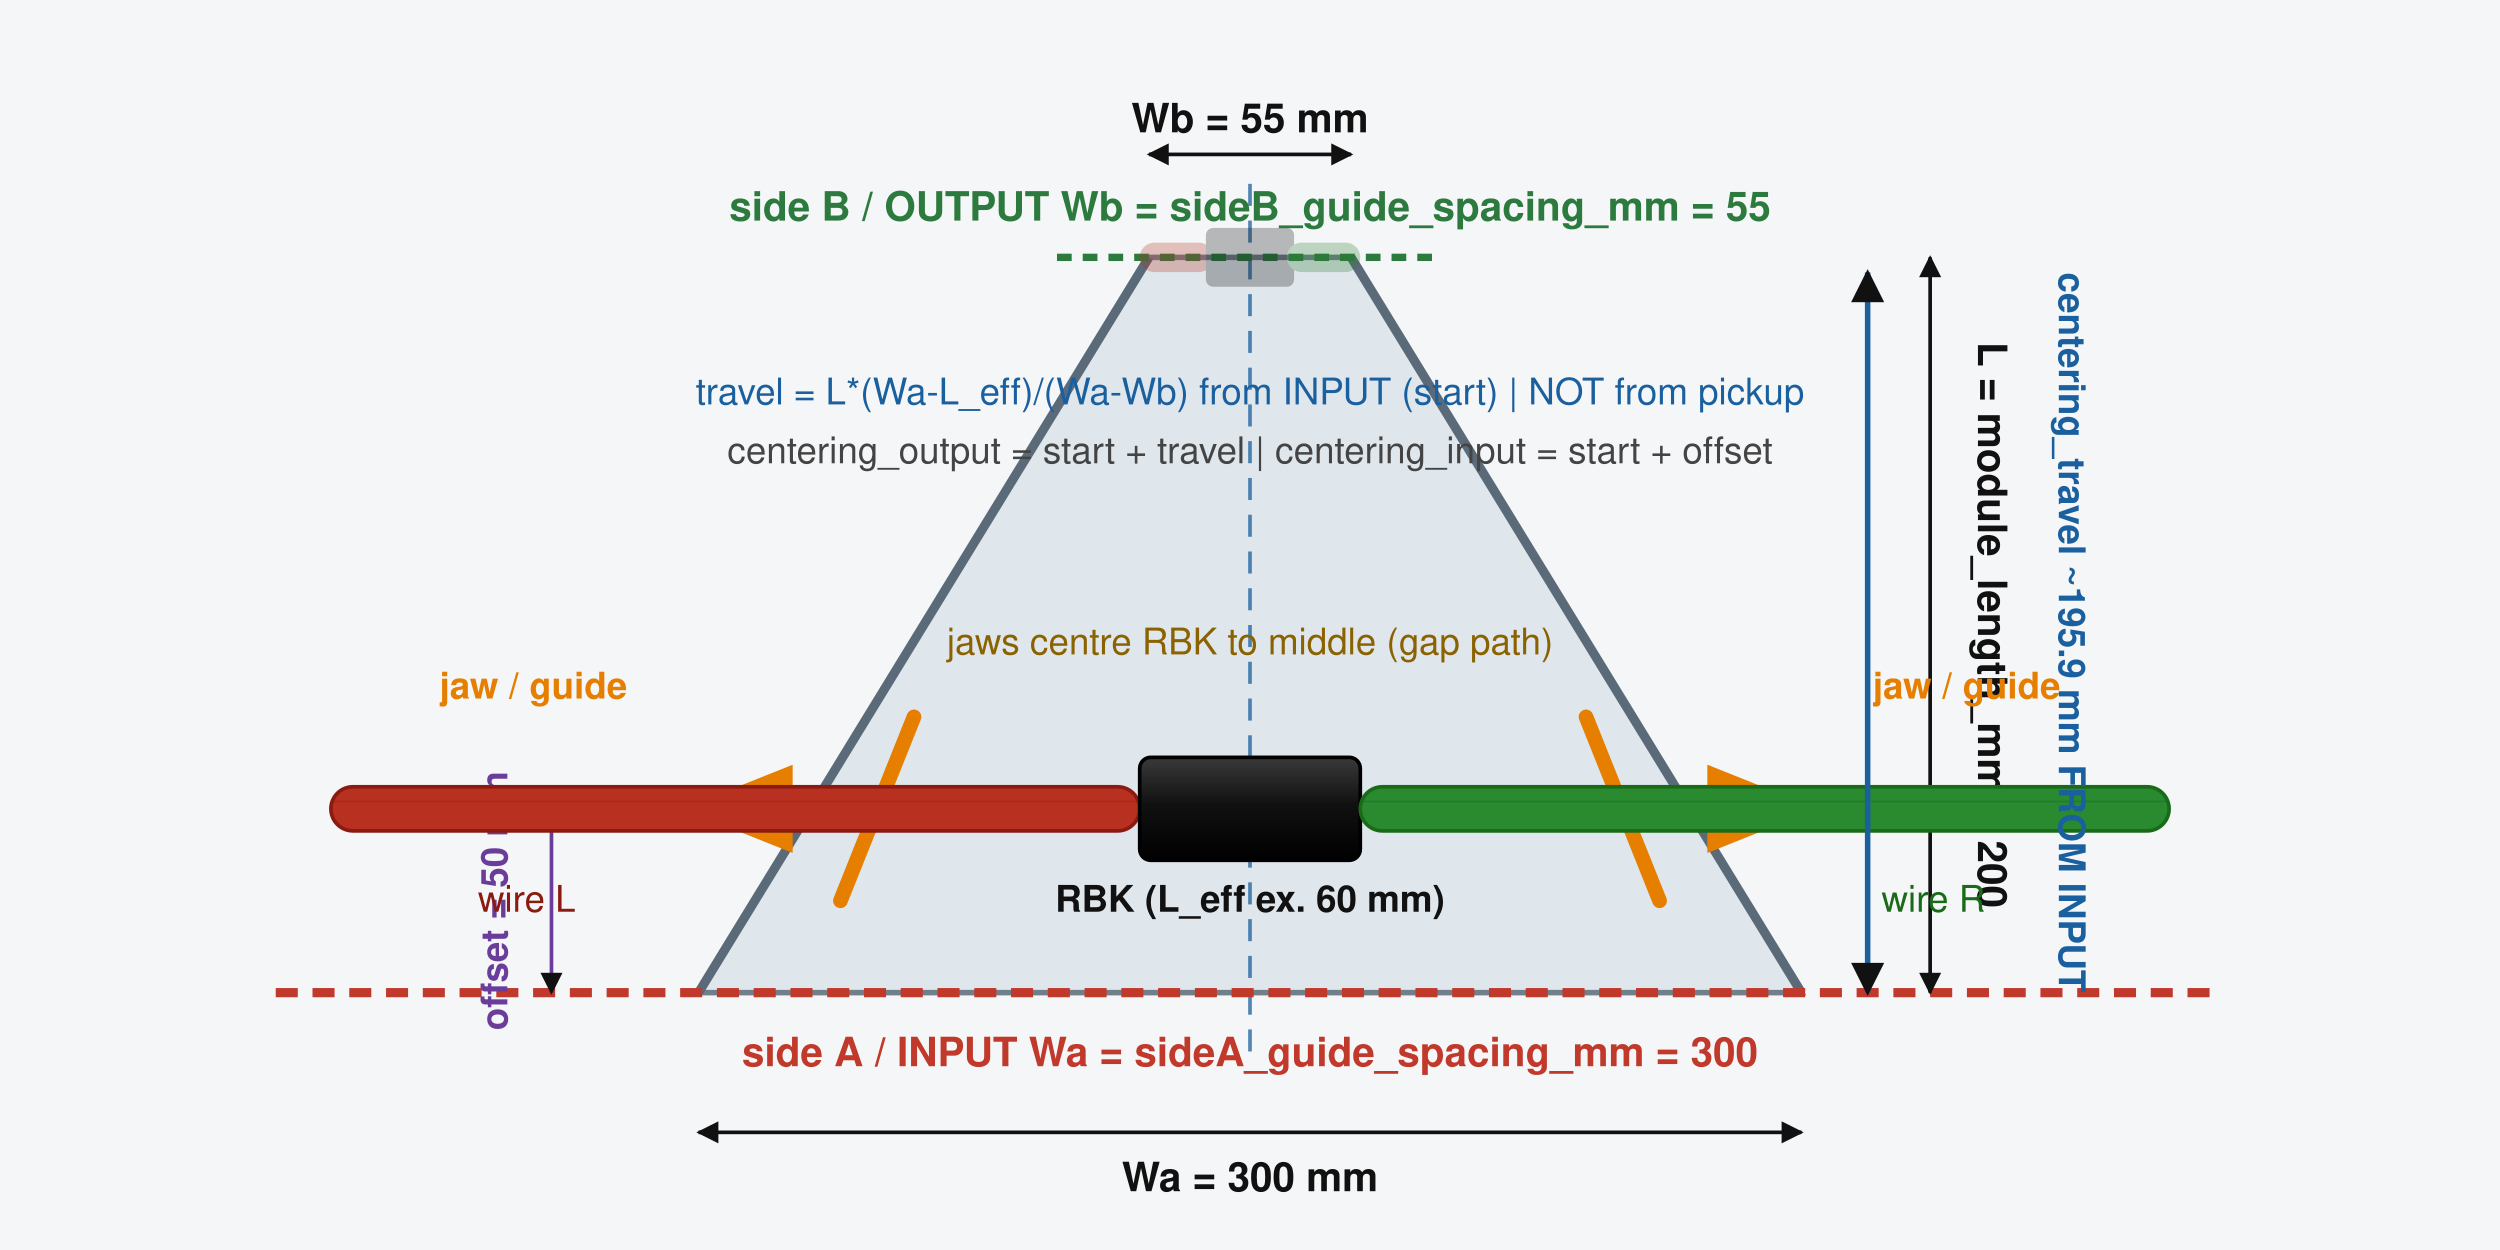
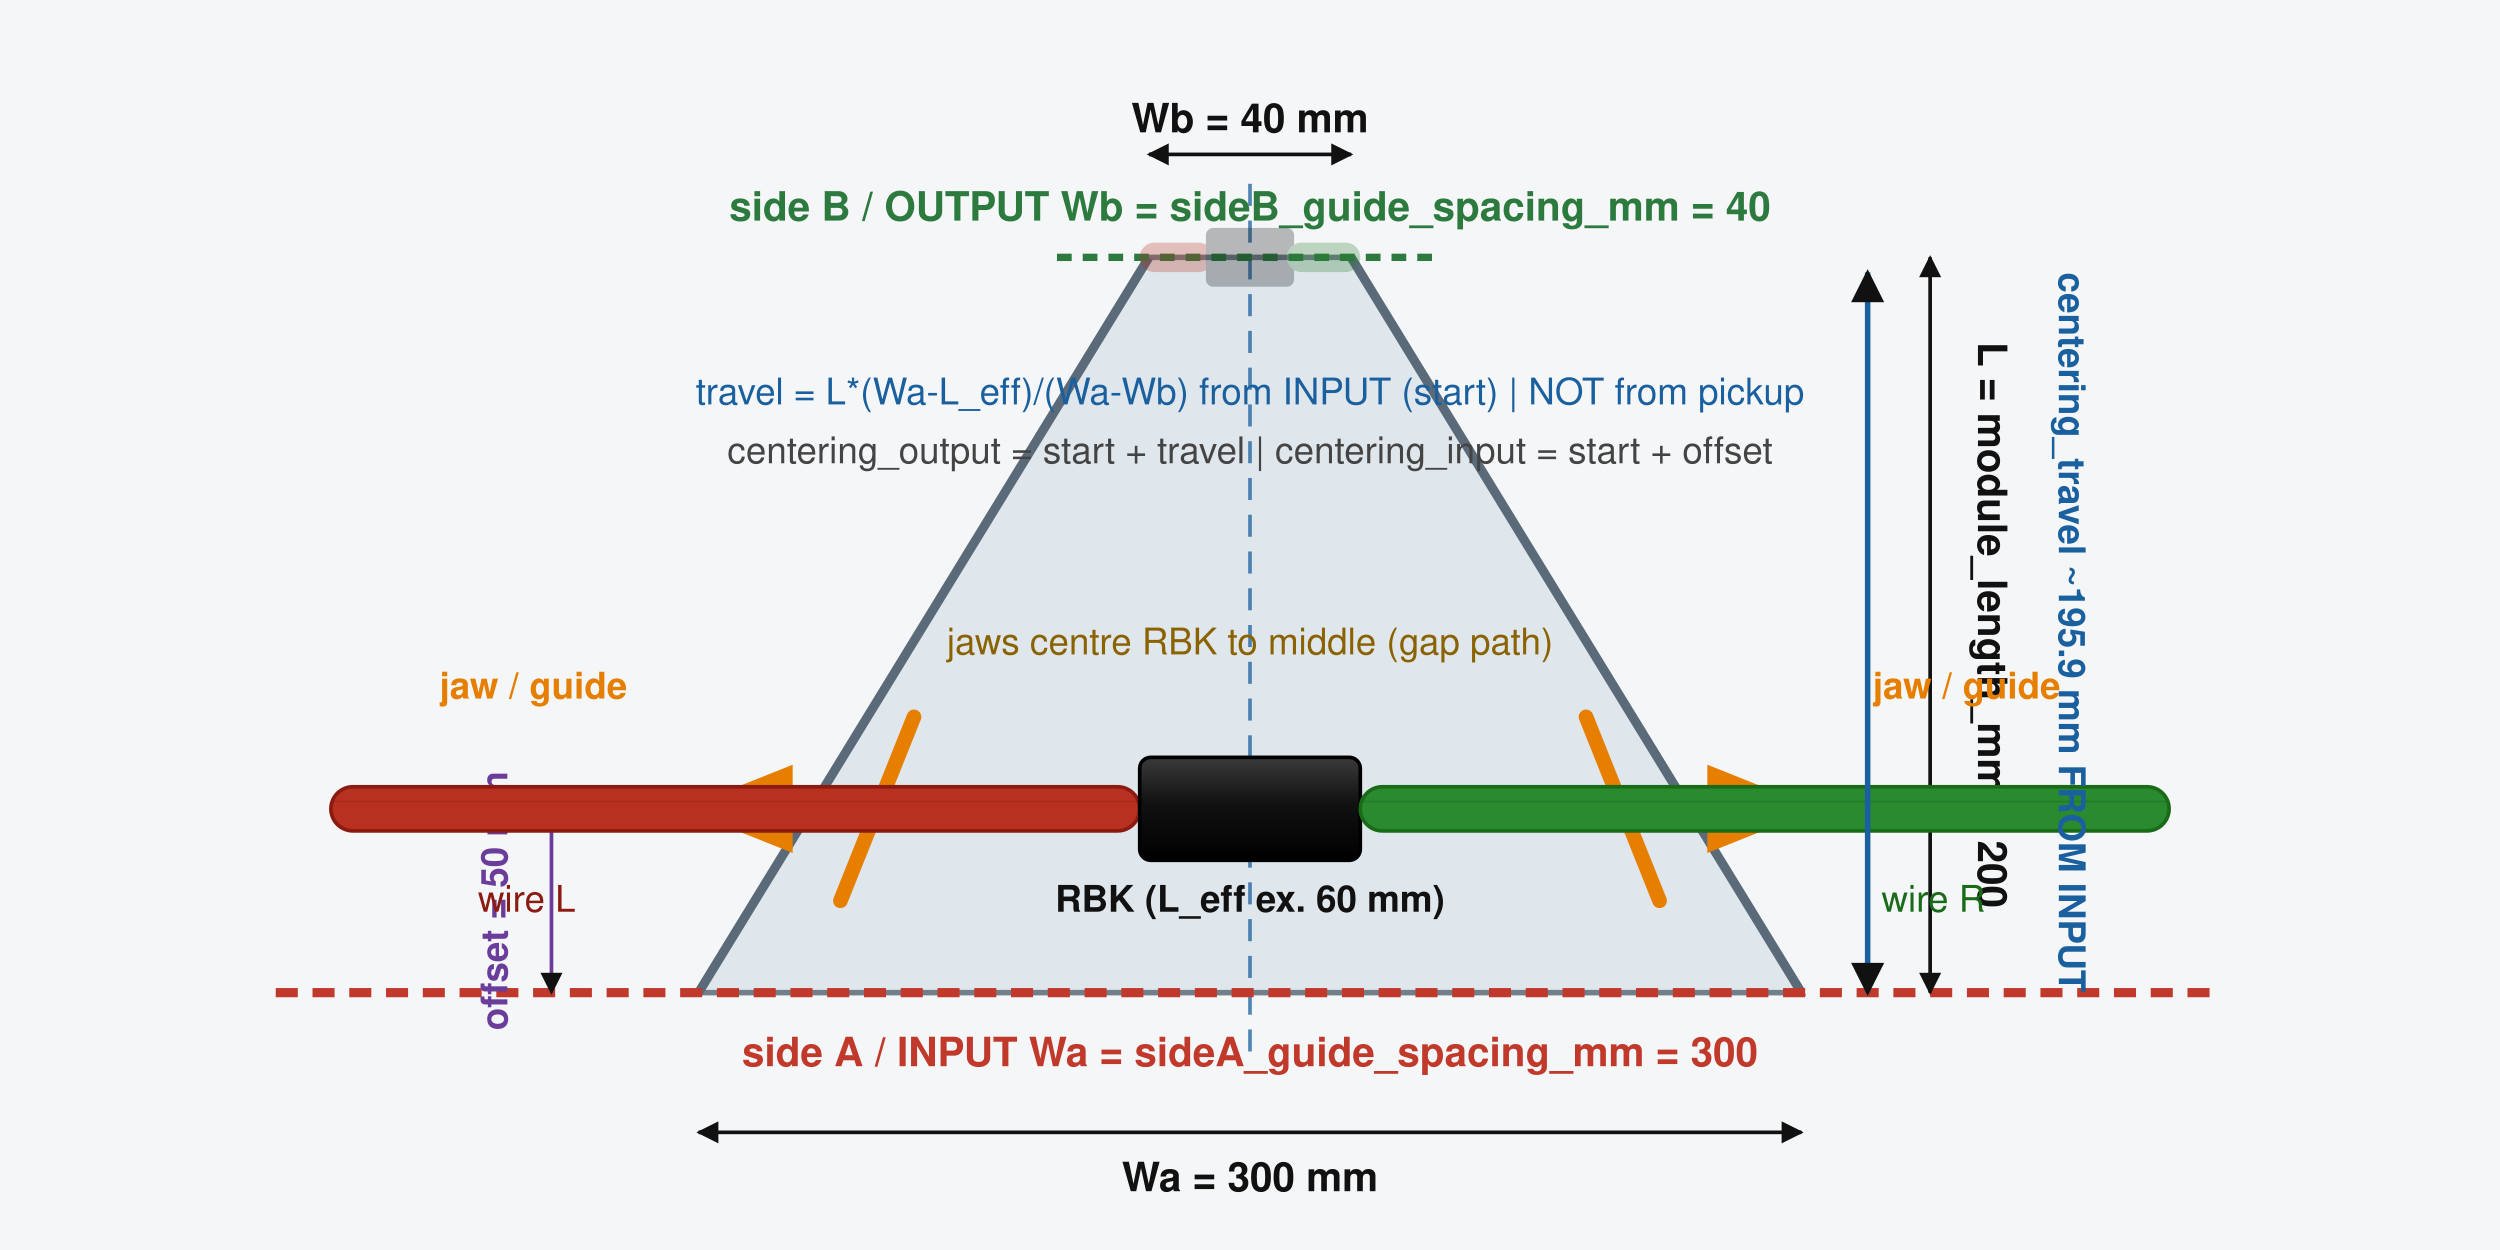
<svg xmlns="http://www.w3.org/2000/svg" viewBox="-60.0 90.0 680.0 340.0" width="680" height="340" role="img" aria-labelledby="title">
  <defs>
    <marker id="arrow" viewBox="0 0 10 10" refX="9" refY="5" markerWidth="6" markerHeight="6" orient="auto-start-reverse">
      <path d="M 0 0 L 10 5 L 0 10 z" fill="#111" />
    </marker>
    <pattern id="insRed" patternUnits="userSpaceOnUse" width="8" height="8">
      <rect width="8" height="8" fill="#B83020" />
      <line x1="0" y1="4" x2="8" y2="4" stroke="#902010" stroke-width="0.5" opacity="0.35" />
    </pattern>
    <pattern id="insGrn" patternUnits="userSpaceOnUse" width="8" height="8">
      <rect width="8" height="8" fill="#2A8A30" />
      <line x1="0" y1="4" x2="8" y2="4" stroke="#106020" stroke-width="0.5" opacity="0.35" />
    </pattern>
    <linearGradient id="rbkGrad" x1="0" y1="0" x2="0" y2="1">
      <stop offset="0%" stop-color="#3a3a3a" />
      <stop offset="45%" stop-color="#111" />
      <stop offset="100%" stop-color="#000" />
    </linearGradient>
  </defs>
  <rect x="-60.0" y="90.0" width="680.0" height="340.0" fill="#f4f6f8" />
  <g font-family="Segoe UI, Helvetica, Arial, sans-serif">
    <path d="M 130.0 360 L 252.5 160 L 307.5 160 L 430.0 360 Z" fill="#dce3ea" stroke="#5a6a78" stroke-width="1.5" opacity="0.85" />
    <path d="M 130.0 360 L 252.5 160" fill="none" stroke="#5a6a78" stroke-width="2.5" />
    <path d="M 430.0 360 L 307.5 160" fill="none" stroke="#5a6a78" stroke-width="2.5" />
    <line x1="280" y1="140" x2="280" y2="380" stroke="#1a5f9e" stroke-width="1" stroke-dasharray="6 4" opacity="0.75" />
    <line x1="227.5" y1="160" x2="332.5" y2="160" stroke="#2d7a3e" stroke-width="2" stroke-dasharray="4 3" />
    <text x="280" y="150" text-anchor="middle" font-size="11" font-weight="700" fill="#2d7a3e">
-       side B / OUTPUT  Wb = sideB_guide_spacing_mm = 55
+       side B / OUTPUT  Wb = sideB_guide_spacing_mm = 40
    </text>
    <line x1="15.0" y1="360" x2="545.0" y2="360" stroke="#c0392b" stroke-width="2.5" stroke-dasharray="6 4" />
    <text x="280" y="380" text-anchor="middle" font-size="11" font-weight="700" fill="#c0392b">
      side A / INPUT  Wa = sideA_guide_spacing_mm = 300
    </text>
    <line x1="130.0" y1="398" x2="430.0" y2="398" stroke="#111" stroke-width="1" marker-start="url(#arrow)" marker-end="url(#arrow)" />
    <text x="280" y="414" text-anchor="middle" font-size="11" font-weight="700" fill="#111">Wa = 300 mm</text>
    <line x1="252.5" y1="132" x2="307.5" y2="132" stroke="#111" stroke-width="1" marker-start="url(#arrow)" marker-end="url(#arrow)" />
-     <text x="280" y="126" text-anchor="middle" font-size="11" font-weight="700" fill="#111">Wb = 55 mm</text>
+     <text x="280" y="126" text-anchor="middle" font-size="11" font-weight="700" fill="#111">Wb = 40 mm</text>
    <line x1="465.0" y1="360" x2="465.0" y2="160" stroke="#111" stroke-width="1" marker-start="url(#arrow)" marker-end="url(#arrow)" />
    <text x="478.0" y="260.0" text-anchor="middle" transform="rotate(90 478.0 260.0)" font-size="11" font-weight="700" fill="#111">L = module_length_mm = 200</text>
    <line x1="90.0" y1="360" x2="90.0" y2="310" stroke="#6a3d9a" stroke-width="1" marker-start="url(#arrow)" marker-end="url(#arrow)" />
    <text x="78.0" y="335.0" text-anchor="middle" transform="rotate(-90 78.0 335.0)" font-size="10" font-weight="600" fill="#6a3d9a">offset = 50 mm</text>
    <g id="jaws">
      <path d="M 168.6 335 L 188.6 285" fill="none" stroke="#e67e00" stroke-width="4" stroke-linecap="round" />
      <path d="M 391.4 335 L 371.4 285" fill="none" stroke="#e67e00" stroke-width="4" stroke-linecap="round" />
      <polygon points="125.6,310.0 155.6,298.0 155.6,322.0" fill="#e67e00" />
      <polygon points="434.4,310.0 404.4,298.0 404.4,322.0" fill="#e67e00" />
    </g>
    <text x="110.6" y="280" text-anchor="end" font-size="10" font-weight="600" fill="#e67e00">jaw / guide</text>
    <text x="449.4" y="280" text-anchor="start" font-size="10" font-weight="600" fill="#e67e00">jaw / guide</text>
    <text x="280" y="268" text-anchor="middle" font-size="10" fill="#8a6200">jaws centre RBK to middle (gap path)</text>
    <g id="assembly">
      <rect x="30.0" y="304.0" width="220" height="12" rx="6.0" fill="url(#insRed)" stroke="#8B1A10" stroke-width="1" />
      <rect x="250.0" y="296.0" width="60" height="28" rx="3" fill="url(#rbkGrad)" stroke="#000" stroke-width="1" />
      <rect x="310.0" y="304.0" width="220" height="12" rx="6.0" fill="url(#insGrn)" stroke="#1A6B18" stroke-width="1" />
    </g>
    <text x="70.0" y="338" font-size="10" fill="#8B1A10">wire L</text>
    <text x="280" y="338" text-anchor="middle" font-size="10" font-weight="700" fill="#111">RBK (L_eff ex. 60 mm)</text>
    <text x="480.0" y="338" text-anchor="end" font-size="10" fill="#1A6B18">wire R</text>
    <g opacity="0.28">
      <rect x="250" y="156" width="20" height="8" rx="4" fill="#B83020" />
      <rect x="268" y="152" width="24" height="16" rx="2" fill="#111" />
      <rect x="290" y="156" width="20" height="8" rx="4" fill="#2A7A30" />
    </g>
    <line x1="448" y1="360" x2="448" y2="164.1" stroke="#1a5f9e" stroke-width="1.5" marker-start="url(#arrow)" marker-end="url(#arrow)" />
    <text x="500" y="262" text-anchor="middle" transform="rotate(90 500 262)" font-size="10" font-weight="700" fill="#1a5f9e">centering_travel ~195.9 mm FROM INPUT</text>
    <text x="280" y="200" text-anchor="middle" font-size="10" fill="#1a5f9e">
      travel = L*(Wa-L_eff)/(Wa-Wb) from INPUT (start)  |  NOT from pickup
    </text>
    <text x="280" y="216" text-anchor="middle" font-size="10" fill="#444">
      centering_output = start + travel | centering_input = start + offset
    </text>
  </g>
</svg>
